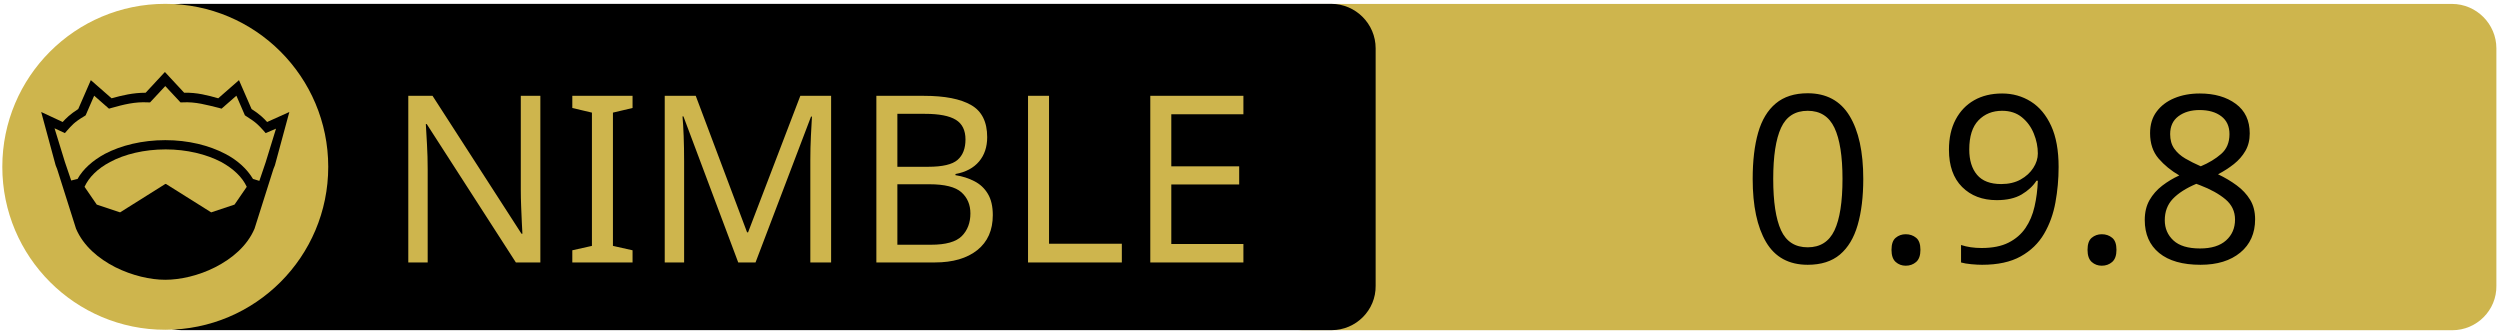
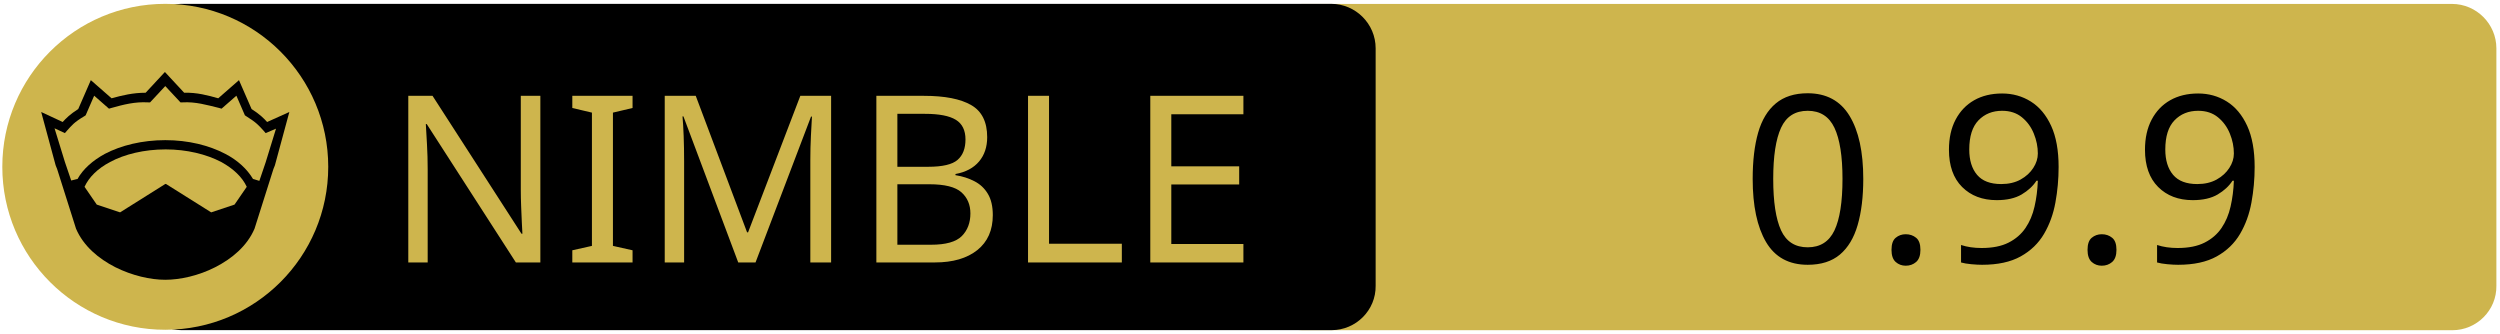
<svg xmlns="http://www.w3.org/2000/svg" xmlns:xlink="http://www.w3.org/1999/xlink" width="675" height="90" xml:space="preserve" version="1.1">
  <a xlink:href="https://github.com/c-blake/bu">
    <g>
      <path fill="#CEB54D" id="svg_15" d="m662.123,89.159l-310.5,0c-6.6,0 -12,-5.4 -12,-12l0,-64.1c0,-6.6 5.4,-12 12,-12l310.4,0c6.6,0 12,5.4 12,12l0,64.1c0.1,6.6 -5.3,12 -11.9,12z" />
      <path id="svg_1" d="m359.524,89.139l-310.5,0c-6.6,0 -12,-5.4 -12,-12l0,-64.1c0,-6.6 5.4,-12 12,-12l310.4,0c6.6,0 12,5.4 12,12l0,64.1c0.1,6.6 -5.3,12 -11.9,12z" />
      <rect id="svg_2" fill="none" height="45.9" width="315.3" class="st0" y="24.539" x="60.224" />
      <circle id="svg_4" fill="#CEB54D" r="44" cy="45.039" cx="44.624" class="st1" />
      <g id="XMLID_4_">
        <path id="svg_5" d="m78.124,30.239l-3.9,14.4l-0.4,1l-5.1,16.1c0,0 0,0 0,0c-2,4.7 -6.1,8.1 -10.6,10.4c-4.5,2.3 -9.5,3.4 -13.5,3.4c-4,0 -8.9,-1.1 -13.5,-3.4c-4.5,-2.3 -8.6,-5.7 -10.6,-10.4c0,0 0,0 0,0l-5.1,-16.1l-0.4,-1l-3.9,-14.4l5.8,2.7c0.9,-1 2,-2.1 4.2,-3.5l3.4,-7.8l5.6,4.9c2.9,-0.8 5.8,-1.5 9.2,-1.5l5.2,-5.6l5.2,5.6c3.4,-0.1 6.4,0.7 9.2,1.5l5.6,-4.9l3.4,7.8c2.2,1.4 3.3,2.5 4.2,3.5l6,-2.7z" />
        <g id="XMLID_6_">
          <g id="svg_6">
            <path id="svg_7" fill="#CEB54D" d="m66.624,50.439l-3.3,4.8l-6.3,2.1l-12.1,-7.6c-0.1,-0.1 -0.3,-0.1 -0.4,0l-12.1,7.6l-6.3,-2.1l-3.3,-4.8c1.2,-2.6 3.5,-4.9 6.9,-6.7c3.9,-2.1 9.2,-3.4 15,-3.4c5.7,0 11,1.3 15,3.4c3.3,1.8 5.7,4.1 6.9,6.7z" class="st1" />
          </g>
          <g id="svg_8" />
        </g>
        <g id="XMLID_5_">
          <g id="svg_9">
            <path id="svg_10" fill="#CEB54D" d="m74.524,34.739l-2.8,9.1l-1.7,5l-1.6,-0.5c0,0 -0.1,0 -0.1,0c-1.6,-2.7 -4.2,-5.1 -7.5,-6.8c-4.4,-2.3 -10,-3.7 -16.2,-3.7c-6.2,0 -11.9,1.4 -16.3,3.7c-3.3,1.8 -5.9,4.1 -7.4,6.8c0,0 -0.1,0 -0.1,0l-1.6,0.4l-1.7,-5l-2.8,-9.1l2.8,1.3l0.6,-0.7c1.2,-1.3 1.8,-2.2 4.7,-3.9l0.3,-0.2l2.3,-5.3l4,3.5l0.7,-0.2c3.2,-0.9 6.3,-1.7 9.8,-1.5l0.6,0l4.1,-4.4l4.1,4.4l0.6,0c3.5,-0.2 6.5,0.7 9.8,1.5l0.7,0.2l4,-3.5l2.3,5.3l0.3,0.2c2.9,1.8 3.5,2.6 4.7,3.9l0.6,0.7l2.8,-1.2z" class="st1" />
          </g>
          <g id="svg_11" />
        </g>
      </g>
      <text x="-442" y="-350.021" id="svg_16" font-size="63px" font-family="'PT Sans Caption', 'Tahoma', 'Helvetica Neue Medium', 'PT Sans', sans-serif" fill="#CEB54D" class="st1 st2 st3" transform="matrix(1 0 0 1 546.13 420.879)">NIMBLE</text>
-       <text x="-76.0" y="-350.012" id="svg_17" font-size="63.012px" font-family="'PT Sans Caption', 'Tahoma', 'Helvetica Neue Medium', 'PT Sans', sans-serif" fill="#000000" class="st1 st2 st3" transform="matrix(1 0 0 1 546.13 420.879)">0.9.8</text>
+       <text x="-76.0" y="-350.012" id="svg_17" font-size="63.012px" font-family="'PT Sans Caption', 'Tahoma', 'Helvetica Neue Medium', 'PT Sans', sans-serif" fill="#000000" class="st1 st2 st3" transform="matrix(1 0 0 1 546.13 420.879)">0.9.9</text>
    </g>
  </a>
</svg>
